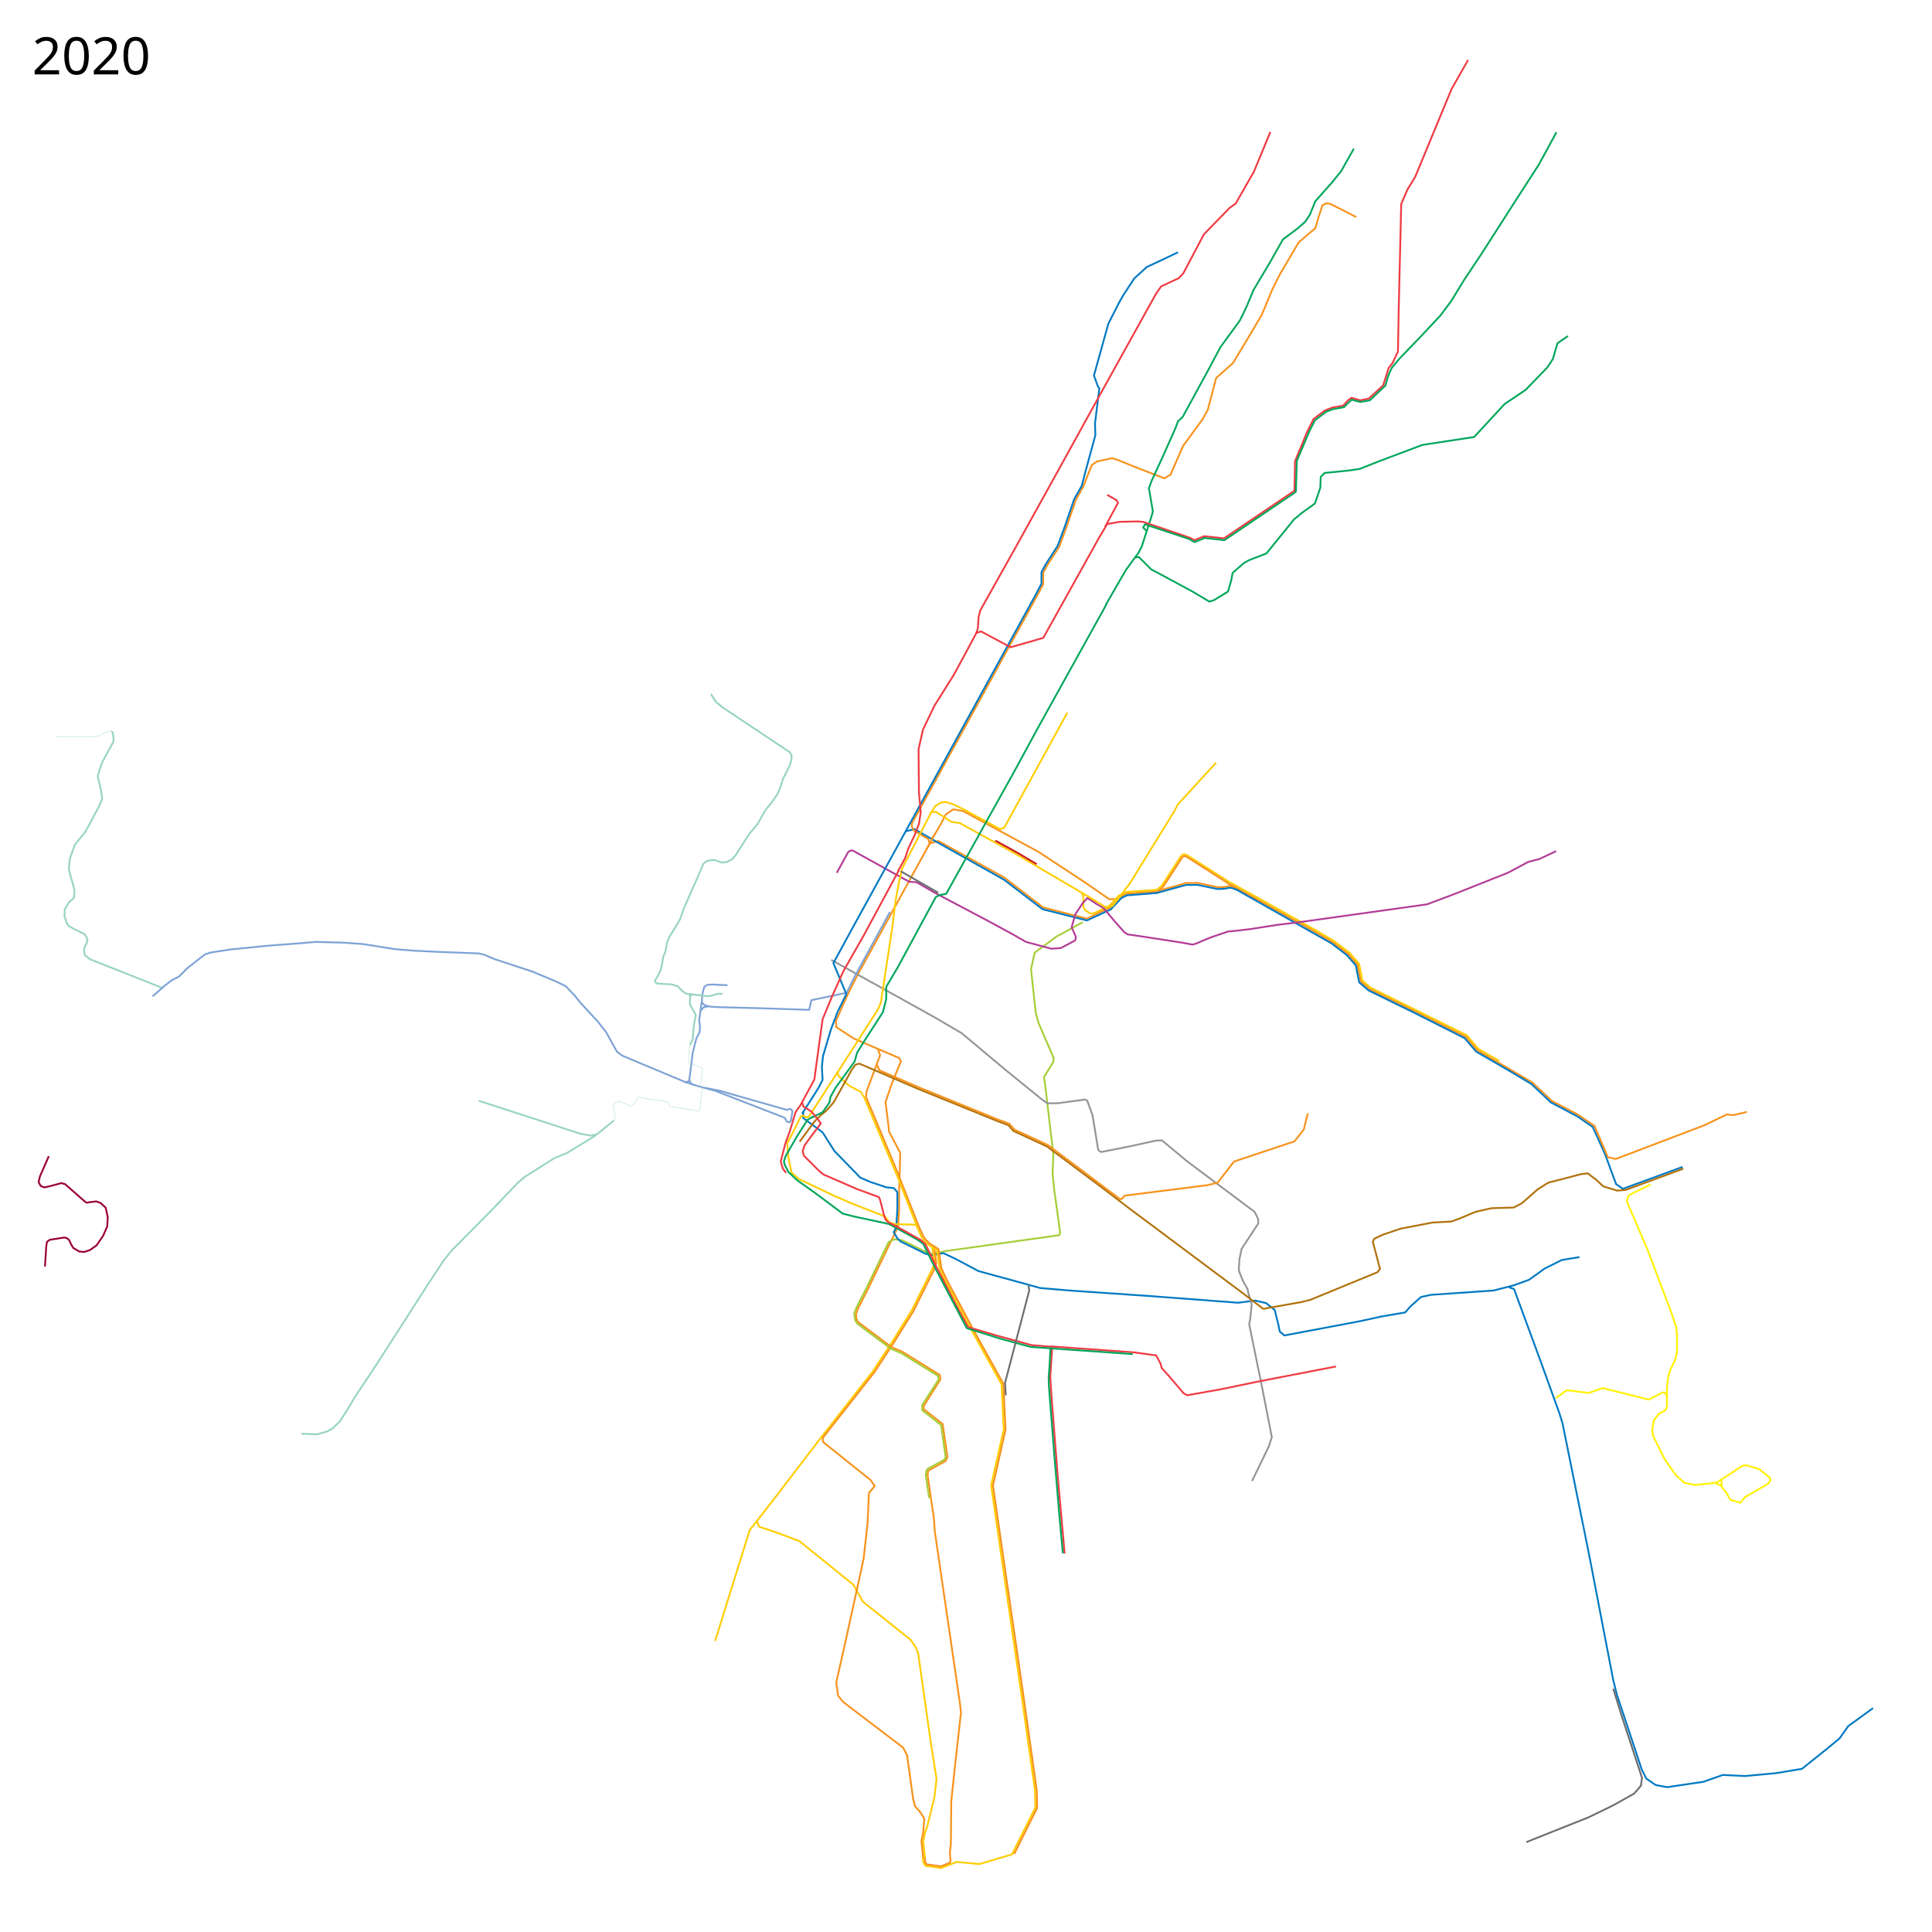
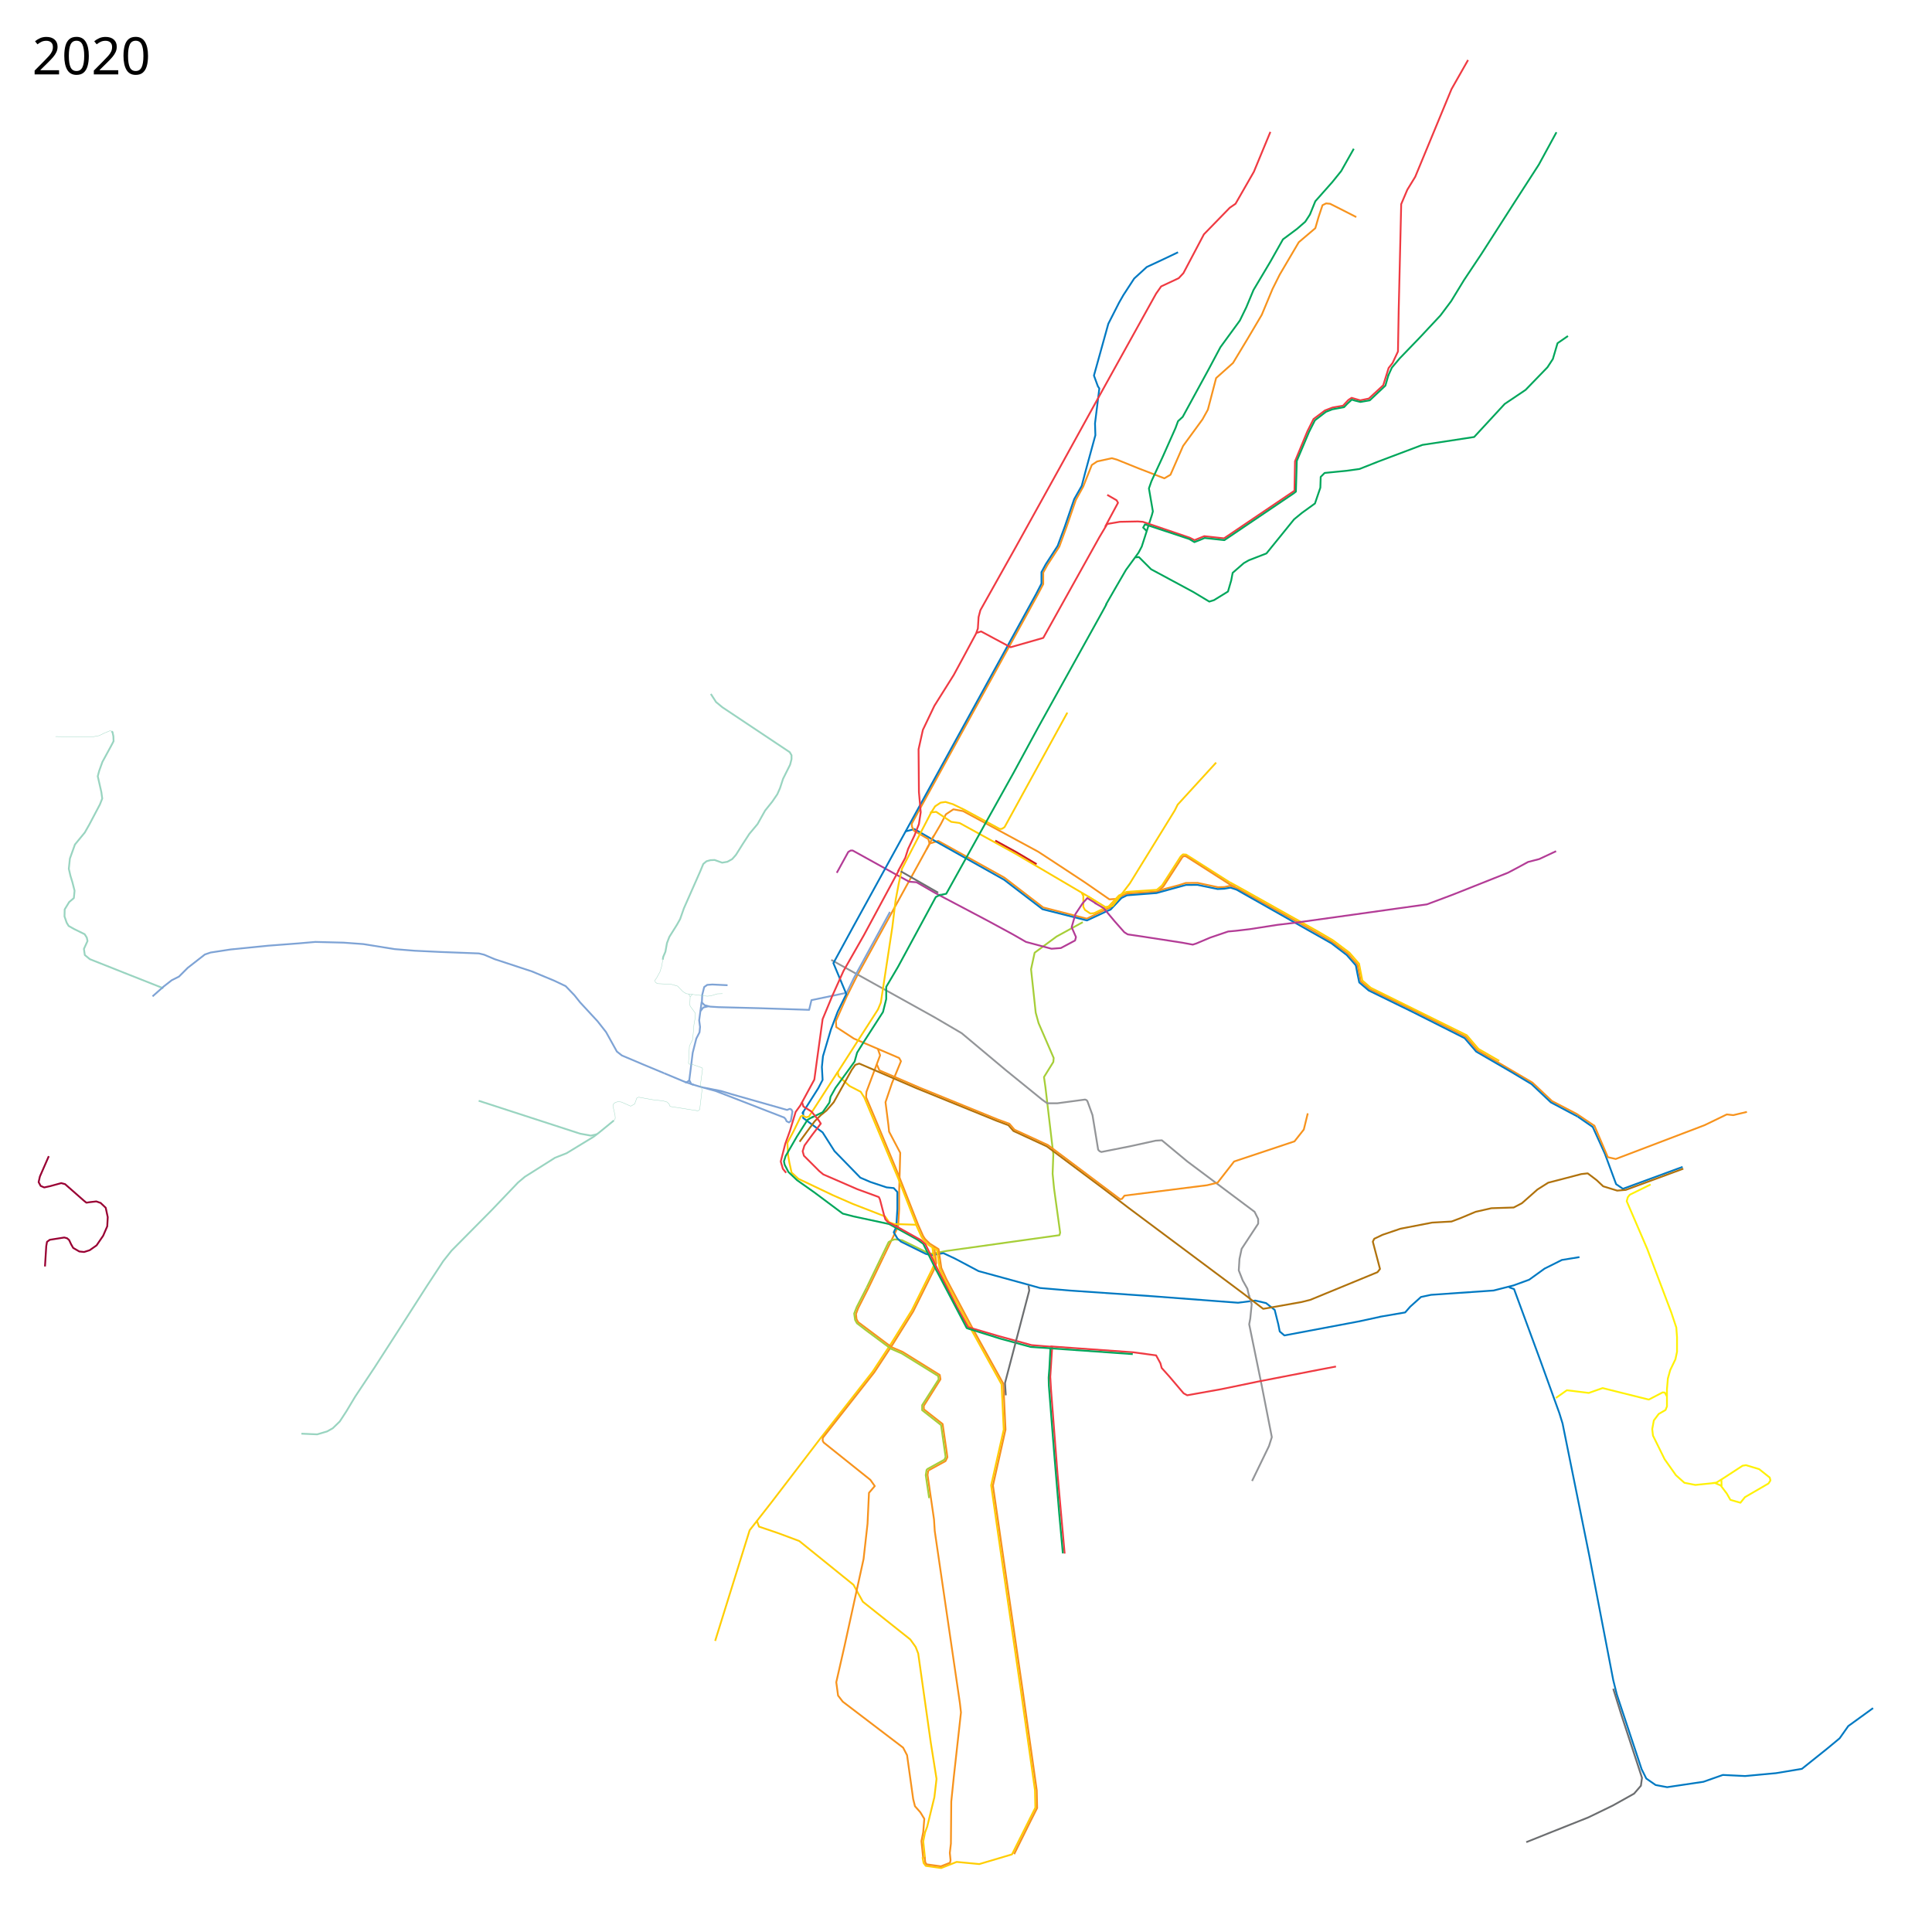
- <svg xmlns="http://www.w3.org/2000/svg" version="1.2" width="5376" height="5376">
+ <svg xmlns="http://www.w3.org/2000/svg" height="5376" width="5376" version="1.2">
  <path d="M3233.678 2463.432l51.88-80.482 6.29-5.56 8.669.635 121.525 77.187" fill="none" stroke="#ffcd02" stroke-width="5" stroke-linejoin="round" />
  <path d="M2587.576 2346.983l23.187-7 184.017 102.084 35.508 27.288 72.356 55.644 121.403 31.266 56.885-27.621 6.695-2.043 29.661-31.686 18.03-8.54L3217 2481l23-7.25 39.75-10.5 19.75-6.25 33-.25 56.5 12 17.75-.5 16.75-3.5 19.5 7 203 113.75 60.75 35.25 44 33 26.5 30.25 9.25 46.749 24.75 21.5 116.25 56.5L4079 2885l32 37.5 153.25 90 54.25 51.25L4388 3100l48.75 32.75" fill="none" stroke="#f7931d" stroke-width="5" stroke-linejoin="round" />
  <path d="M2591 2339l27-46 14-27 21-14 27 5 209 113 55 36 74.75 49.25 68.25 47.25 19.5-1.25" fill="none" stroke="#f7931d" stroke-width="5" stroke-linejoin="round" />
  <path d="M2519.5 2313.5l25-6.5 53.5 31 196 110 107 82 123.537 31.265L3083 2534l7.365-3.034 30.228-32.204 15.318-7.448L3218 2485l82-22.5 32-.25 56.14 11.59 18.36-.84 17.5-3 16.75 5.5L3705 2625l42.5 32.5 25.25 28.75 4.75 24.5 4.75 23 26.5 22.5L3930 2815.5l145.5 73.25 32.25 37.5 96.5 56 57.25 34.25 54 51 74.5 39.5" fill="none" stroke="#0079c2" stroke-width="5" stroke-linejoin="round" />
  <path d="M3234.483 2462.973L3219 2476l-51.5 3.5-32.864 2.288-20.822 9.78-28.95 30.728-8.466 4.305" fill="none" stroke="#ffcd02" stroke-width="5" stroke-linejoin="round" />
  <path d="M3010 2484.5l4.5 8.5v30.5l4.5 8.5 15 10 10.534-.975 27.966-13.525 6-2M3422.014 2454.97l22.729 12.367 223.507 125.162 41.25 24.25 45.25 34 27 31 9 46.5 23.25 20.25 267.5 132.25 32.5 38 57.75 33.25" fill="none" stroke="#ffcd02" stroke-width="5" stroke-linejoin="round" />
  <path d="M4390 3107l42 29 34 75 31 84 19 13 166-61" fill="none" stroke="#0079c2" stroke-width="5" stroke-linejoin="round" />
  <path d="M4436 3131l38 89 22 5 247-94 62-30 18 2 38-9M3437.726 2468.82l-16.226-8.32-121.695-77.789-5.805-.439-3.928 2.792L3237 2467l-12.953 11.384" fill="none" stroke="#f7931d" stroke-width="5" stroke-linejoin="round" />
  <path d="M2106 4231c1 4 6 17 6 17l53 18 59 22 151 122 26 47 132 105 15 21 7 18 35 248 16 101-6 51-20 82-6 16-5 25 5 47" fill="none" stroke="#ffcd02" stroke-width="5" stroke-linejoin="round" />
  <path d="M3774 604l-53-27-20-10-11-1-10 5-11 33-9 31-46 39-53 90-20 40-30 72-39 66-41 68-47 42-23 88-15 27-54 74-35 80-17 10-70-27-62-25-14-4-41 9-15 10-24 60.375-20.445 36.88-25.624 74.47-20.306 55.4-32.99 50.854-11.76 21.271v32.125l-15.467 29.55-350.605 637.509 1.197 8.691 5.375 10.625 39.855 23.049 3.452 13.062L2385 2715l-28 56-31 70 1 17 49 32 77 33 49 21 5 9-25 61-18 53 8 63 2 19 31 58.813-3.016 109.286.016 48.002-2.939 47.944-40.06 82.955" fill="none" stroke="#f7931d" stroke-width="5" stroke-linejoin="round" />
  <path d="M3013 2566l-73 40-61 45-10 46 13 121 8 29 42 97-1 11-26 42 4 28 22 187-2 54 4 41 17 123-2 7-315 44-10 2-32.008 5.598-13.492-4.348L2510 3451l-20.102-2.404-8.206 2.64-8.942 4.889-61.367 127.169" fill="none" stroke="#a6ce38" stroke-width="5" stroke-linejoin="round" />
  <path d="M2235 3092v19l54 40 33 52 72 74 28 12 45 15 20 2 10 11v47l-3 50-7 15 10 17 10 9 69 34 16 4 33-6 32 15 66 35 139 38 32 9 82 7 232 16 237 18 48-6 30 7 24 19 10 40 4 20 13 11 207-39 60-13" fill="none" stroke="#0079c2" stroke-width="5" stroke-linejoin="round" />
  <path d="M2549 3408l15 33 5.4 8.4 14.6 15 10.42 6.538L2601 3515l-8 18.5-55.5 112-57.5 92.5-52 79-144 184-137 179-61 78-96 308" fill="none" stroke="#ffcd02" stroke-width="5" stroke-linejoin="round" />
  <path d="M2313 2671l288 160 75 44 123 103 101 82 14 10h28l77.31-10.37 4.187 1.635 2.436 3.05L3040 3103l11 67 4.713 29.066 3.804 4.159 5.113 2.267L3143 3190l73-16 17-1 71 59 187 140 10 20v13l-46 70-6 28-2 32 11 28 13 23 5 22" fill="none" stroke="#939598" stroke-width="5" stroke-linejoin="round" />
  <path d="M2476.5 2537.5l-100.5 184-20 41-98 20.5-6.5 27-136.5-4.5-116-3-23.5-1.5-15-4-7.5-7.5 1-21 5.5-22 8.5-6 14-1 42.5 2" fill="none" stroke="#7ea3d5" stroke-width="5" stroke-linejoin="round" />
  <path d="M1952.5 2787.5l-7 51.5 2.5 18.5-1.5 15-9 17.5-10 39.5-6.5 52.5-3 23.5 5.463 11.013L1945 3023l45.873 12.612 191.239 74.15 4.082 4.507 2.507 5.641 6.896 3.448 5.015-4.388 4.388-25.701-2.507-5.642-4.388-2.194-4.389 1.567-3.447 1.567L2036.687 3045l-30.09-9.09-47.642-9.403" fill="none" stroke="#7ea3d5" stroke-width="5" stroke-linejoin="round" />
  <path d="M2598.542 2324.95l-20.644 39.152" fill="none" stroke="#f7931d" stroke-width="5" stroke-linejoin="round" />
  <path d="M2588 2261l17-2 41.923 27.876 23.299 3.271 154.81 85.075L3027 2494l21.5 14" fill="none" stroke="#ffcd02" stroke-width="5" stroke-linejoin="round" />
  <path d="M2599.028 3467.397l.816 5.581 5.532 41.771-7.545 20.479-56.705 114.021-57.05 91.565-51.337 77.965-143.35 182.328-.148 8.019 2.76 4.873 130 104 12.135 17.17-16.136 18.83-4 86-11 98-53 242-23 101 5 37 13 17 168 128 11 21 17 122 5 20 15 17 11 18-3 37-5 25 4.979 48.56" fill="none" stroke="#f7931d" stroke-width="5" stroke-linejoin="round" />
  <path d="M2594.2 3471l13.4 7.772 6.9 50.728 14.5 32 76 142.5 82 148 6 126-35 155 31 216 52 357 39 276 1 48-65 130-91 27-63-6-43 17-43-6-6-8-3-16" fill="none" stroke="#ffcd02" stroke-width="5" stroke-linejoin="round" />
  <path d="M2442.5 2918l6.5 18.5-38.014 101.524-1.13 14.87 28.144 66.67L2496 3259l59.257 150.1 13.538 30.458 5.167 7.947 12.942 12.807 24.776 15.504 7.674 52.447 13.948 30.85 75.208 141.115 83.49 150.39 5.97 127.382-34.97 155.586 30.613 212.189L2844.586 4696l40.293 285.641 1.093 49.359-18.684 37.06-45.316 91.294" fill="none" stroke="#f7931d" stroke-width="5" stroke-linejoin="round" />
  <path d="M3050.5 2514.5l-25-15.5-13 14.5-20 30-10.5 36.5 12 27.5-2.5 9.5-39.5 21-26 2-71-19-37.5-21.5-72-39L2627 2498l-24.5-13-52-30-20.5-1.5-42-23-115.224-63.798h-5.763l-6.649 3.989-31.914 58.067" fill="none" stroke="#b33c96" stroke-width="5" stroke-linejoin="round" />
  <path d="M1971.5 2800l-14.5 3.5-7.5 9.5" fill="none" stroke="#7ea3d5" stroke-width="5" stroke-linejoin="round" />
  <path d="M3278 702l-42 20-45 21-35 32-30 46-12 21-30 59-40 144 11 30 4 6-12 97 1 33-27 99-11 42-21 37-26 76-20 54-33 51-12 22v32l-15 29-509 926-55 101 36 86-24 49-19 50-22 74-3 30 2 36-12 23-45 71" fill="none" stroke="#0079c2" stroke-width="5" stroke-linejoin="round" />
  <path d="M1906 3010.5l24 8" fill="none" stroke="#7ea3d5" stroke-width="5" stroke-linejoin="round" />
  <path d="M2583 4092l-2 12 18 124 2 32 70 479 3 26-20 180-7 68-1 117-3 26 2 20-1.375 7.25-25.375 10-39.875-5.5-3.75-5.75-1.625-14" fill="none" stroke="#f7931d" stroke-width="5" stroke-linejoin="round" />
  <path d="M1918 3006.5l-8.251 5.602-61.767-25.757" fill="none" stroke="#7ea3d5" stroke-width="5" stroke-linejoin="round" />
  <path d="M3840 3664l70-12 14-16 30-27 28-6 174-12 55-14 44-16 43-31 48-24 49-8M4199 3582l14 5 74 201 52 144 9 29 75 371 66 343 10 40 69 208 13 26 26 18 32 6 101-15 54-19 62 3 86-8 72-12 70-56 35-29 24-34 69-50" fill="none" stroke="#0079c2" stroke-width="5" stroke-linejoin="round" />
  <path d="M4489 4699l23 74 43 131 14 43-3 22-19 22-59 33-68 33-103 41-70 28" fill="none" stroke="#6c6e70" stroke-width="5" stroke-linejoin="round" />
  <path d="M454.5 2750L347 2707.5l-97-38.5-14-11.5-2.5-17 10-22-2-9.5-6-9.5L206 2585l-15-8.5-5.5-9-6-17.5.5-19.5 12.5-20.5 13-11 1-10 1-10.5-6-23.5-5.5-18-4.5-19.5 3-28.5 14-39 27.5-33.5 13-23 29-55 6.5-16.5-2.5-18-10-44 4-15 9-25 24.5-45 6.5-12.5-.5-13.5-2.5-12-2.928-1.951" fill="none" stroke="#99d4c0" stroke-width="5" stroke-linejoin="round" />
  <path d="M1847.982 2986.345L1792 2963l-61.5-26-14-11-17.5-31.5-12.5-22.5-23.5-30-49-53-15.5-19.5-24.5-25.5-31.5-15-62.5-26-103.5-34-29.5-12.5-14.5-3.5-105.5-4-73.5-3.5-55.5-4.5-87-14-55-4-78.5-2-46 4-85.5 6.5-104.5 10.5-55.5 8.5-16 5.5-47.5 37-24.5 24.5-20 10-22.5 17.5-31 27.5" fill="none" stroke="#7ea3d5" stroke-width="5" stroke-linejoin="round" />
  <path d="M2330 2985l68-106 45-70 8-19 32-210 9-74 9-48 9-41 81-156 11.042-17.381 15.305-10.144 13.704-1.958 20.466 6.229 33.536 16.222 96.789 52.643h3.272l3.65-.755 6.543-4.278 174.667-318.63" fill="none" stroke="#ffcd02" stroke-width="5" stroke-linejoin="round" />
  <path d="M2331 2983l-80 124-8 2-10.239-5.06-4.51 2.812L2208 3148l-17 32 2 34.5 3.5 20.5 6.127 27.776 18.94 17.343L2318 3326l55 24 90 35 11 16 14 5 62 2" fill="none" stroke="#ffcd02" stroke-width="5" stroke-linejoin="round" />
-   <path d="M1917.5 2766.5l3.5 5.5" fill="none" stroke="#99d4c0" stroke-width="5" stroke-linejoin="round" />
+   <path d="M1916.254 2765.61l4.246 7.89" fill="none" stroke="#99d4c0" stroke-linejoin="round" />
  <path d="M2331 2982l2 12 31 28 31 16 10 16 94 224 52 133" fill="none" stroke="#ffcd02" stroke-width="5" stroke-linejoin="round" />
  <path d="M3475 3603l8 26-4 40-3 16 35 171 28 143-8 25-47 97" fill="none" stroke="#939598" stroke-width="5" stroke-linejoin="round" />
  <path d="M2225 3177l19-26 23-31 17-17 16-13 20-23 50-90 10-14 11-3.5 159 68.5 224 91 32 12 14 16 93 43 154 115 72 55 320 239 56 43 107-19 24-6 187-77 7-9-20-76 4-8 23-11 50-17 88-17 54-3 24-9 43-18 44-10 62-2 23-12 43-38 30-19 31-8 61-16 18-2 25 19 18 17 39 12 24-2 160-59" fill="none" stroke="#b0720c" stroke-width="5" stroke-linejoin="round" />
-   <path d="M1978 1931l14.5 22.5 17.5 14.5 148.5 99 39 26 5 8.5v11l-4 15.5-19.5 39-8.5 26-7.5 17-14 20.5-20 25-21 37.5-23 27.5-18.5 28.5-18.5 29.5-10.5 12-13.5 7.5-14.5 2.5-21-7.5-11.5.5-11 3-9 7.5-8.5 20.5-45.5 103-10.5 30-9 16-21 33.5-6.5 17-4.5 24.5-6 14-4 25-5 16.5-9.5 17.5-4.5 6 1 5.5 5.5 4 39 2 17.5 5 14.5 15 9.5 6 58.5 7 10-1 18-5.5 14.5-.5" fill="none" stroke="#99d4c0" stroke-width="5" stroke-linejoin="round" />
+   <path d="M1978 1931l14.5 22.5 17.5 14.5 148.5 99 39 26 5 8.5v11l-4 15.5-19.5 39-8.5 26-7.5 17-14 20.5-20 25-21 37.5-23 27.5-18.5 28.5-18.5 29.5-10.5 12-13.5 7.5-14.5 2.5-21-7.5-11.5.5-11 3-9 7.5-8.5 20.5-45.5 103-10.5 30-9 16-21 33.5-6.5 17-4.5 24.5-6 14-1.265 7.905" fill="none" stroke="#99d4c0" stroke-width="5" stroke-linejoin="round" />
+   <path d="M1844.235 2670.405l-2.735 17.095-5 16.5-9.5 17.5-4.5 6 1 5.5 5.5 4 39 2 17.5 5 14.5 15 9.5 6 58.5 7 10-1 18-5.5 14.5-.5" fill="none" stroke="#99d4c0" stroke-linejoin="round" />
  <path d="M3639 3098l-11 45-26 33-168 56-46 59-29 7-230 29-7 9-5 1-145.762-109.49-55.252-41.265L2823 3143.5l-14.246-16.534-34.122-12.55L2557.627 3026 2447 2978.356l-7-16.356" fill="none" stroke="#f7931d" stroke-width="5" stroke-linejoin="round" />
-   <path d="M1927 2766l-6.5 7.5-1 21 11 19.5 5.5 10-5 27.5-3.5 41-7.754 15.297" fill="none" stroke="#99d4c0" stroke-width="5" stroke-linejoin="round" />
+   <path d="M1926.644 2767.157l-6.144 6.343-1 21 .888 5.002 14.561 19.837-.195 11.068L1931 2851.5l-3.5 41-7.754 15.297" fill="none" stroke="#99d4c0" stroke-linejoin="round" />
  <path d="M2618 2489l-14 7-105 194-33 56v34l-9 36-54 84-18 29-7 25-53 73-14 25-3 16-19 27-31 15" fill="none" stroke="#00a65b" stroke-width="5" stroke-linejoin="round" />
  <path d="M2263 3107l-16 9-29.5 46.5-31.5 54.5-4.572 14.478 1.897 9.398 10.631 20.472 24.083 22.77L2266 3318l79 59 31 8 98 21 78 43 17 12 38 77" fill="none" stroke="#00a65b" stroke-width="5" stroke-linejoin="round" />
  <path d="M1708 3118l2.7-2.525 1.334-4.183-.712-8.186-5.873-26.072L1707 3072l5.036-4.307 7.609-2.214 9.355 1.021 26 11.5 11-6 6-16.5 5-2.5 38.5 7 29.742 3.33 10.758 3.17 5.5 5 3 7 1 .5 35.5 5.5 41 6.5 5-3.5 6.5-54.5-4.5-14.5 5.924-43.712-1.296-3.41-26.966-9.577-8.81-.712-2.046-2.759 2.492-46.716 1.449-3.817" fill="none" stroke="#99d4c0" stroke-linejoin="round" />
  <path d="M2618 2490l15-3 119-214 68-122 70-129 177-319 12-22M3077 1683l27-47 29-50 35-48 9-17 28-87 3-11-11-64 7-20 31-67 36-81 7-19 13-12 72-132 33-62 54-74 18-37 20-48 47-79 35-62 39-29 23-20 13-20 15-37 47-53 25-31 35-62M3863 1045l10-22 22-26 55-57 58-62 30-40 36-59 48-72 91-142 69-107 49-90M3160 1551l9-1 34 34 117 63 45 27 13-4 39-24 9-31 4-21 31-27 14-8 49-19 77-95 22-18 36-26 15-44 1-30 11-11 61-6 36-5 53-21 122-46 144-22 85-92 58-39 61-63 15-23 13-44 29-20" fill="none" stroke="#00a65b" stroke-width="5" stroke-linejoin="round" />
  <path d="M2499 2424l20-37 8-25 18-38 12-31 5-33-5-56-1-119 12-54 32-67 54-86 26-48 36-67 5-14 2-32 5-19 97-173 123-222 102-185 127-229 20-36 20-36 14-20 49-23 13-14 57-108 72-74 16-11 51-89 46-111" fill="none" stroke="#ef3a42" stroke-width="5" stroke-linejoin="round" />
  <path d="M2718 1761l12-4 82 44 91-26 156-280 22-37 35-6 50-1 14 1 130 44 14 7 27-11 55 6 196-132.5 1.5-82 34.5-83.5 17-34 32-24 21-8 29-5 15-16 9-6 24 7 24-5 40-37 15-48 11-14 15-32 2-114 7-296 17-40 22-36 101-244 46-81" fill="none" stroke="#ef3a42" stroke-width="5" stroke-linejoin="round" />
  <path d="M3081 1377l26 15 4 7-36 67M2502 2420l-98 182-57 100-31 69-27 65-16 116-7 52-39 72-13 18-16 53-13 36-12.5 49 6 20.5 9 11" fill="none" stroke="#ef3a42" stroke-width="5" stroke-linejoin="round" />
  <path d="M135.764 3217.203l-24.748 56.569-3.536 15.556 5.657 10.606 9.9 4.243 16.263-3.535 31.113-8.486 10.606 2.829 52.326 45.962 7.071 5.656 9.192-1.414 18.385-2.121 12.021 4.243 14.142 13.435 5.657 26.163-1.414 25.456-11.314 26.162-18.385 26.87-19.092 13.436-15.556 4.95-13.435-1.415-16.97-9.9-5.657-9.899-5.657-12.02-5.657-4.95-7.778-2.122-40.305 6.364-7.778 5.657-2.122 12.02-3.535 56.57" fill="none" stroke="#903" stroke-width="5" stroke-linejoin="round" />
  <path d="M2231.5 3066l4 13 22.5 14 20.5 25 5.5 8.5-24 31.5-21.5 29.5-5 16 3.5 12.5 42.5 42.5 11.5 9.5 94.5 41 60 22 3 6.5 11 42 4 13.5 6.5 7 36 19 57 32 12 11 35.5 73M2609 3531.5l53.5 104.5 31.5 57 82 24 94.5 26 55.5 4.5" fill="none" stroke="#ef3a42" stroke-width="5" stroke-linejoin="round" />
  <path d="M2923 3746.5l231.5 16.5 62.5 8.5 12 22 3.5 13 21.5 24 39.5 46.5 10 5.5 95-17 101.5-21 170-33 47.5-9" fill="none" stroke="#ef3a42" stroke-width="5" stroke-linejoin="round" />
  <path d="M2928 3745.5l-5.5 85.5 2 35 18 233.5 20 223.5" fill="none" stroke="#ef3a42" stroke-width="5" stroke-linejoin="round" />
  <path d="M2607 3537.5l40.764 77.599L2690 3695.5l5.5 2 88 27.5 84.5 23 284 20" fill="none" stroke="#00a65b" stroke-width="5" stroke-linejoin="round" />
  <path d="M2923 3751.5l-3 56.5-2 25 .5 22 15 191 14 167.5 10 109" fill="none" stroke="#00a65b" stroke-width="5" stroke-linejoin="round" />
  <path d="M2610.5 2484l-104-59.5" fill="none" stroke="#6c6e70" stroke-width="5" stroke-linejoin="round" />
  <path d="M3046.5 2512.5l24.5 14.5 31 37 26.5 30 9.5 6 37.5 5.5L3289 2623l30 5.5 9.5-3 39-16.5 50-17 22-2 38-4.5 77-12 50.5-6 286.5-40 79-11 72-27 153.5-61 27.5-14.5 28.5-15.5 31-8 47-22" fill="none" stroke="#b33c96" stroke-width="5" stroke-linejoin="round" />
  <path d="M3190 1477l-9-9 5-9 123.5 41 14 8.5 15.5-6 13-5.5 55 6 57-38.5 135.5-91.5 6.5-5 2.5-85.5 34.21-80.906L3659 1169.5l30.5-23.5 18-7 32.5-6 9-9.5 12.5-11.5 8 2.5 16 4 26-4.5 43.5-41 9-31" fill="none" stroke="#00a65b" stroke-width="5" stroke-linejoin="round" />
  <path d="M4593 3296l-58 28.5-5.5 7-3 11 57 132.5 67 177 14 42 2 27v40.5l-4.5 21-14.5 30-6.5 23.5-2.5 29.5v48l-4 10-19 11-13.5 18-4.5 24 2 18 32.5 66 31.5 44.5 23.5 21 30.5 6 54.5-5.5 16 7 17 22.5 10 17.5 28 8 12.5-15.5 65.5-38 5.5-8.5-2-8-29.5-23.5-36.5-11-9.5 1.5-54.5 35.5-18.5 11.5-11.5 1.5M4790.5 4136.5l-.5-20.5" fill="none" stroke="#fff104" stroke-width="5" stroke-linejoin="round" />
  <path d="M4638 3885l-5.5-10-6-.5-38.5 20-128.5-32-38.5 13.5-61-7.5-30.5 21.5" fill="none" stroke="#fff104" stroke-width="5" stroke-linejoin="round" />
-   <text x="89.453" y="206.961" style="-inkscape-font-specification:Sans" font-weight="400" font-size="144px" font-family="Sans">
-     <tspan x="89.453" y="206.961">2020</tspan>
+   <text style="-inkscape-font-specification:Sans" y="206.961" x="89.453" font-weight="400" font-size="144px" font-family="Sans">
+     <tspan y="206.961" x="89.453">2020</tspan>
  </text>
  <path d="M3027 2494l49 30 20-3 48-63 125-203 8-16 107-117" fill="none" stroke="#ffcd02" stroke-width="5" stroke-linejoin="round" />
-   <text x="89.453" y="5273.961" style="-inkscape-font-specification:Sans" font-weight="400" font-size="144px" font-family="Sans" />
+   <text style="-inkscape-font-specification:Sans" y="5273.961" x="89.453" font-weight="400" font-size="144px" font-family="Sans" />
  <path d="M1661.5 3156l-17.5 4-30-5.5-282-91.5" fill="none" stroke="#99d4c0" stroke-width="5" stroke-linejoin="round" />
  <path d="M2769.5 2339l58.766 32.221 56.234 33.279" fill="none" stroke="#cd1b19" stroke-width="5" stroke-linejoin="round" />
  <path d="M1708 3118l-41 33.5-15 11.5-75.5 46-32 12.5-84 53-19 16-74 77.5-111 112-23 29-45 68.5-79.5 124-14.416 22.377-52.585 81.623-53.5 80.5-24.38 40.687-18.806 28.836-19.433 18.806-15.671 8.776-27.582 8.149-43.881-1.88" fill="none" stroke="#99d4c0" stroke-width="5" stroke-linejoin="round" />
  <path d="M2862 3577l2 14-67.5 257.5 2.258 34.146" fill="none" stroke="#6c6e70" stroke-width="5" stroke-linejoin="round" />
  <path d="M2459 3496l-43 89-28 55-6.171 16.282 1.537 14.111L2388 3679l92.945 69.652L2512 3762l103 64 2 12-46.5 74 .25 9.5 52.25 41 11.5 79.25 1.75 13.25-5.266 10.634-42.052 23.107L2583 4092" fill="none" stroke="#f7931d" stroke-width="5" stroke-linejoin="round" />
  <path d="M2411.383 3583.294l-27.455 53.708-7.08 18.076 2.516 17.65 5.171 9.333L2409 3701l70 52 30 13 101.625 62.875L2612 3838l-46 72v14l52.563 41.375 12.7 88.854-3.411 7.407-47.29 26.114-2.312 2.875-2.25 14.188 9.5 63.874" fill="none" stroke="#a6ce38" stroke-width="5" stroke-linejoin="round" />
  <path d="M310.072 2035.049L307 2033l-17 7-14 7-16.5 3-18.5 1-86.5-1.5" fill="none" stroke="#99d4c0" stroke-linejoin="round" />
</svg>
